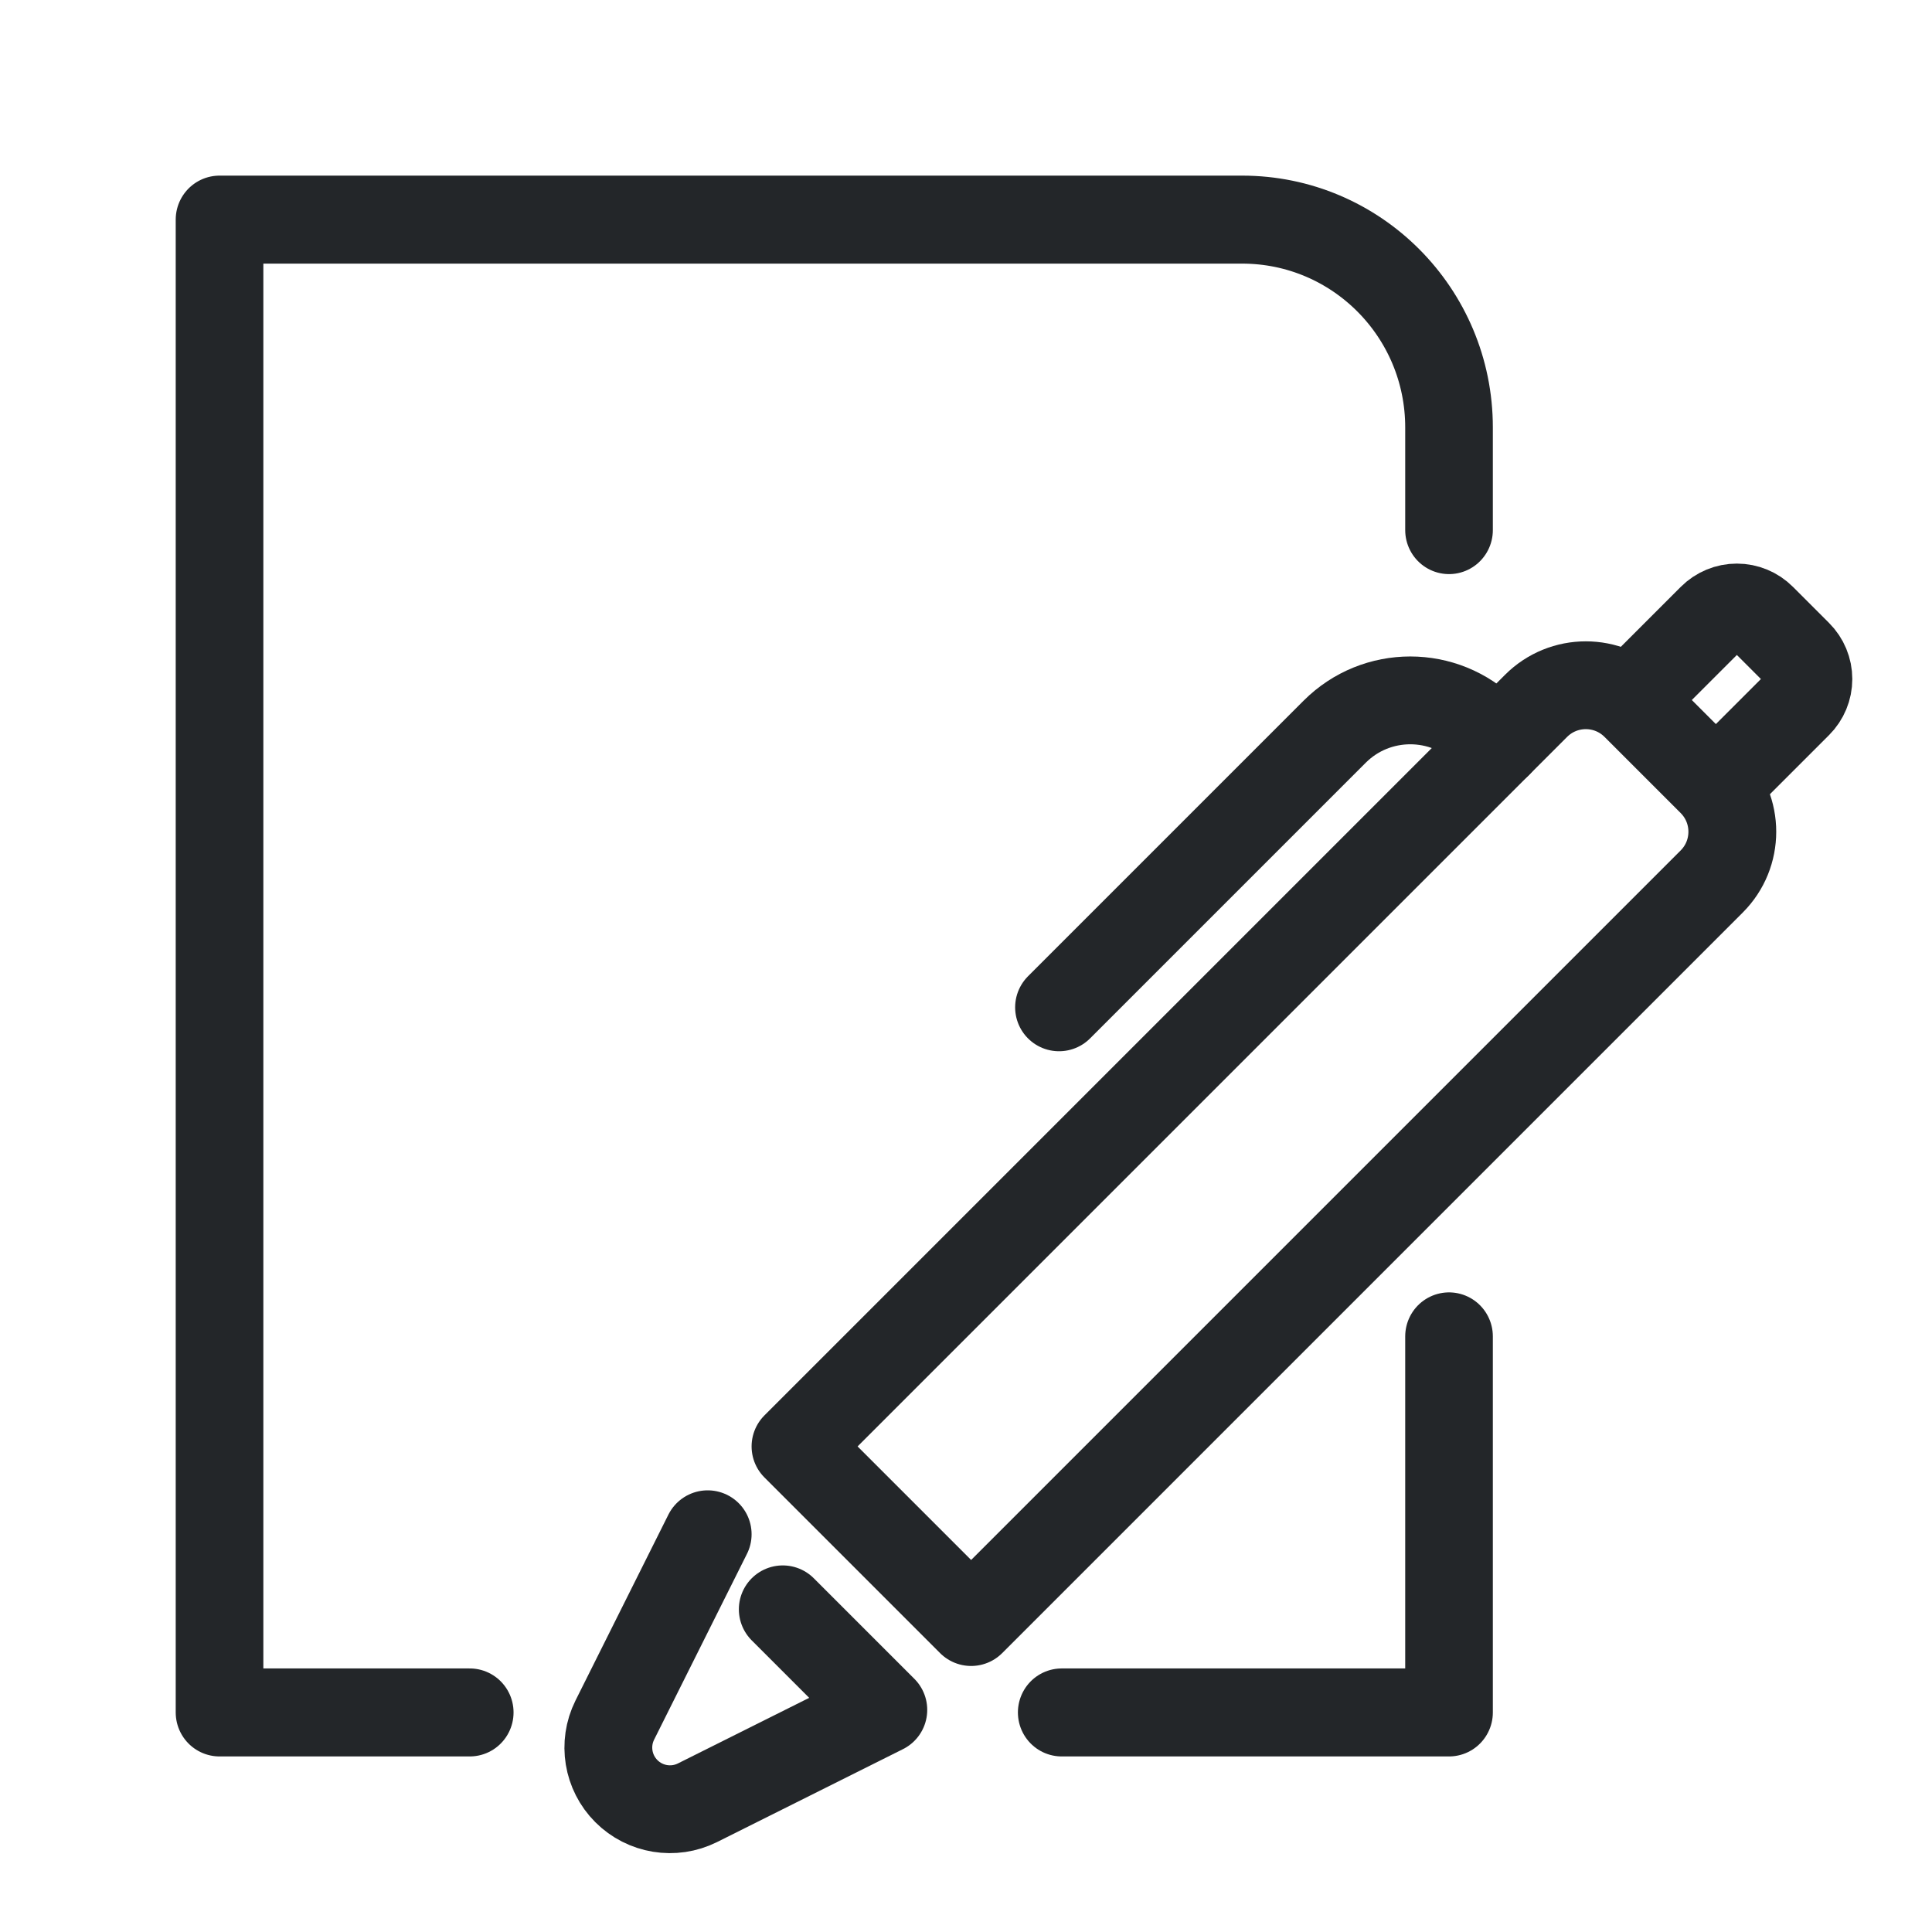
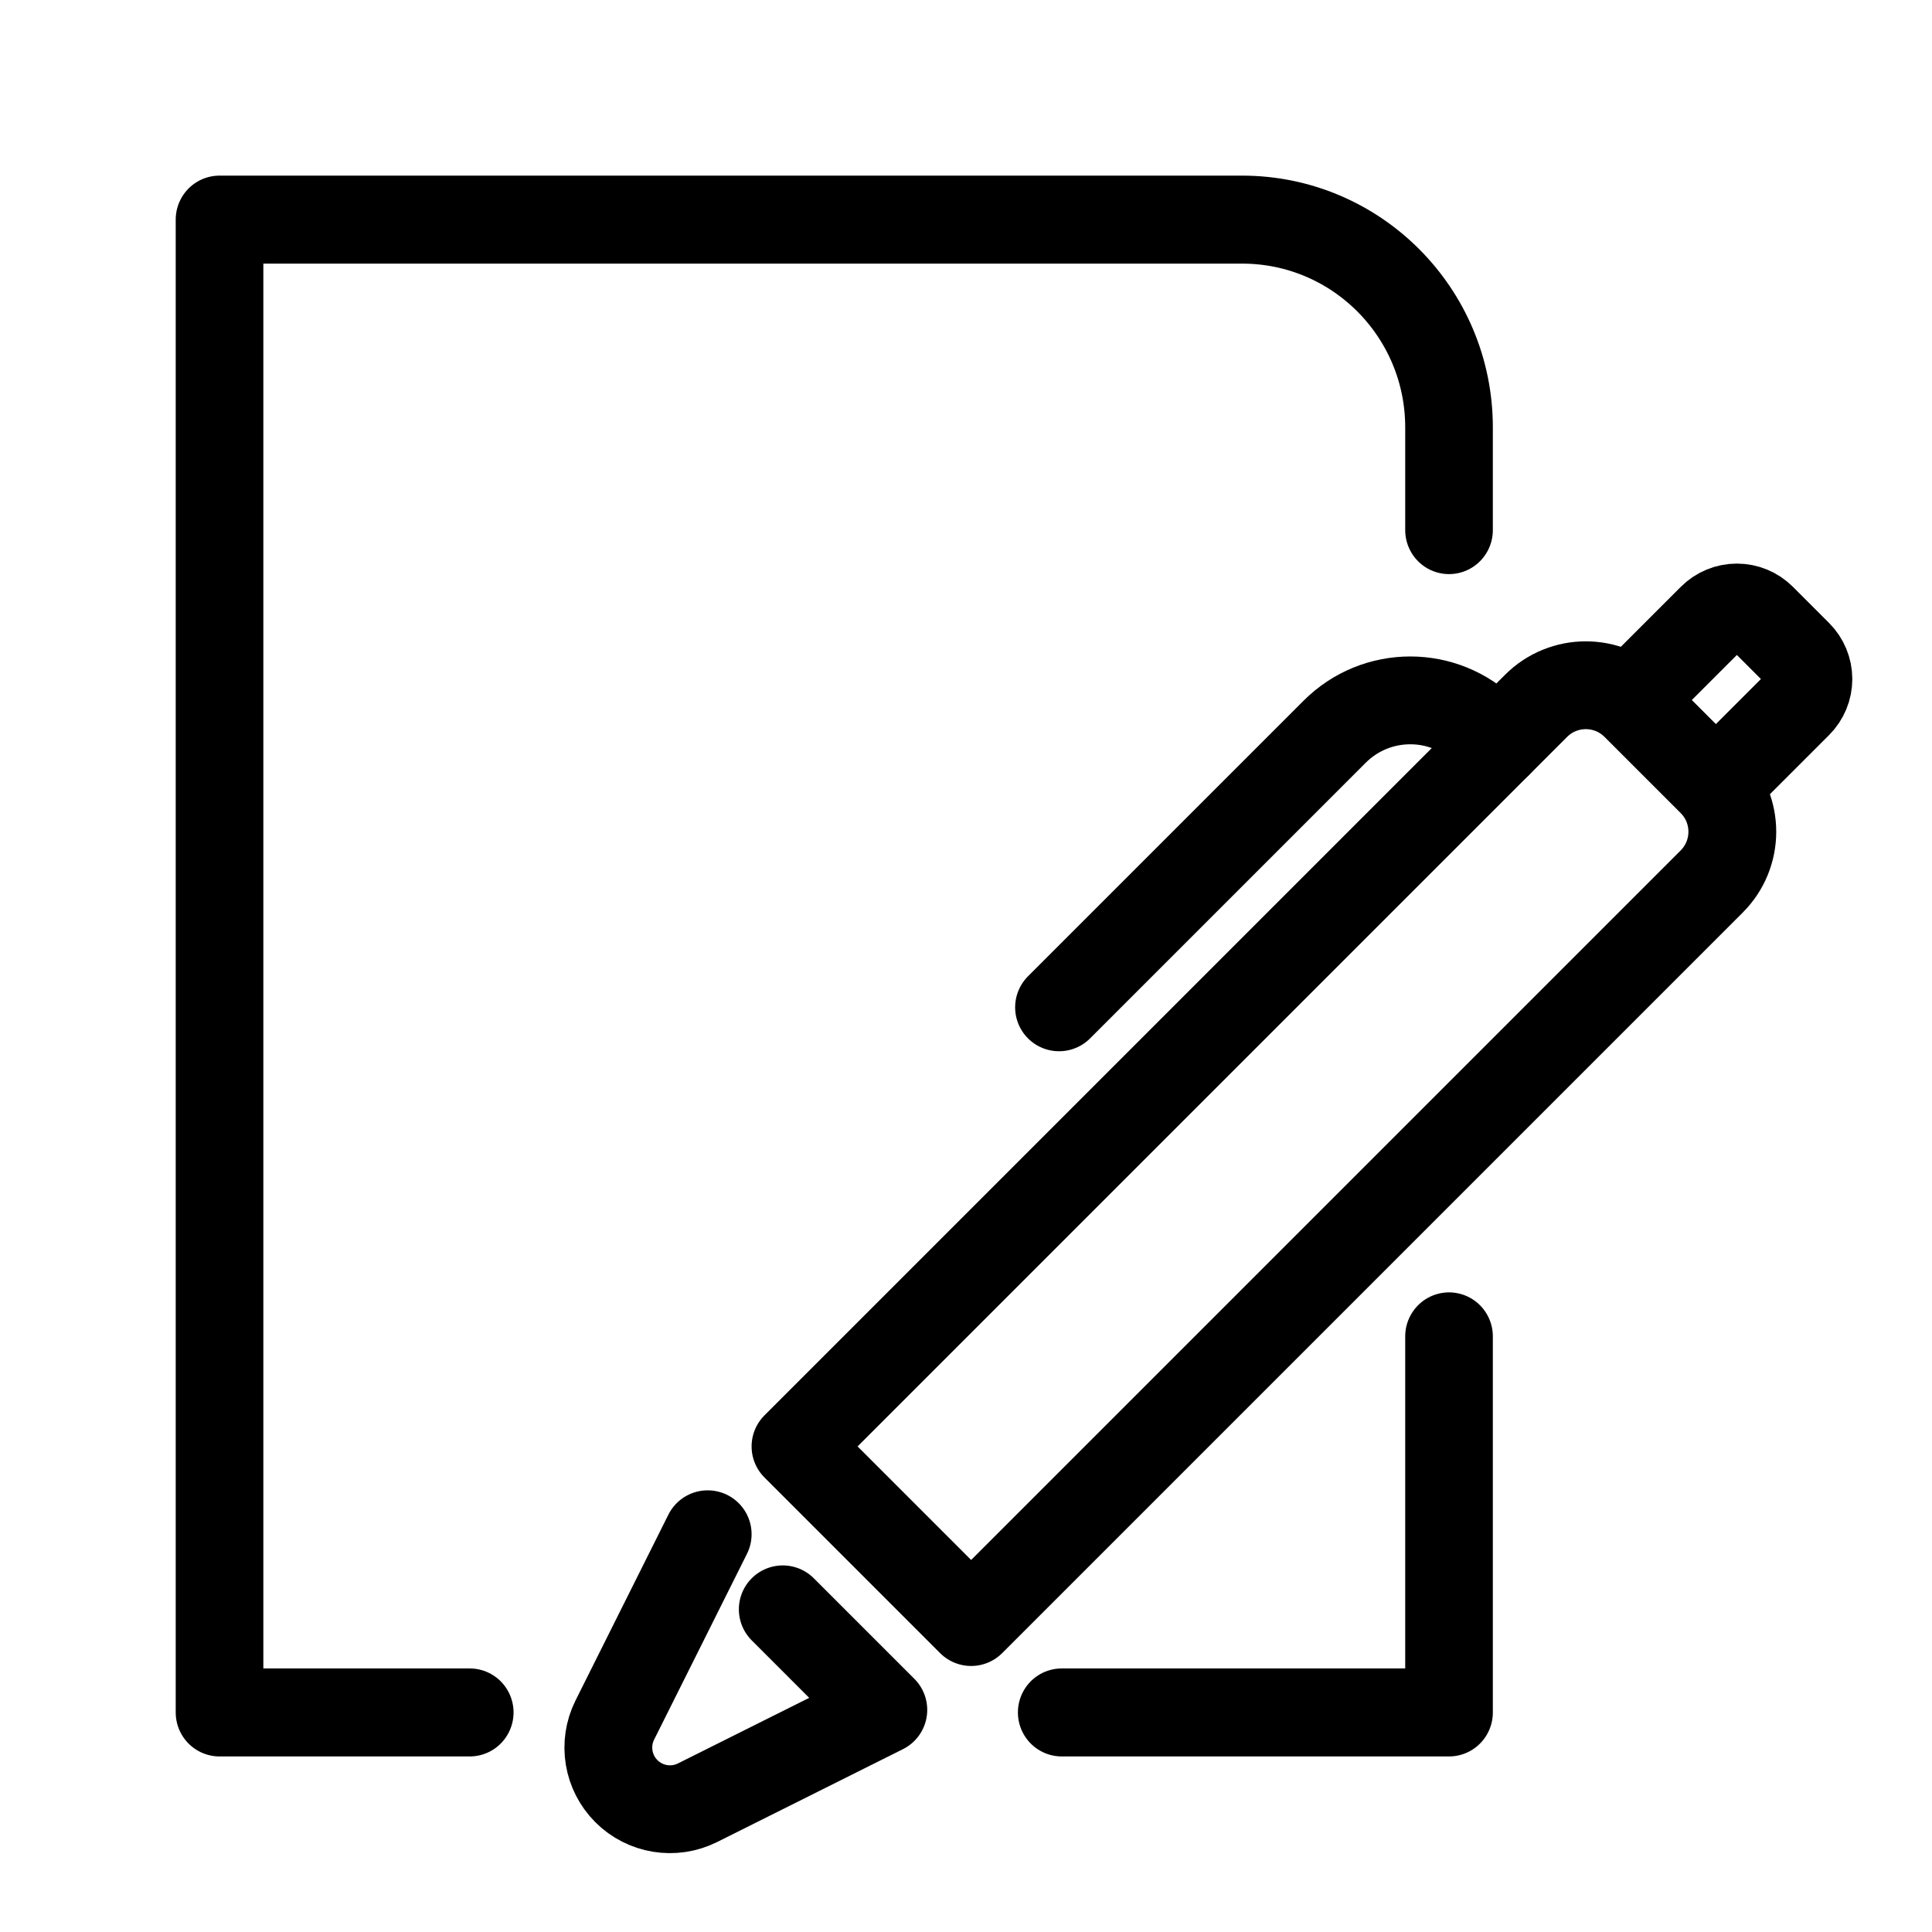
<svg xmlns="http://www.w3.org/2000/svg" width="22" height="22" version="1.1" id="svg4" xml:space="preserve">
  <defs id="defs1">
-     <style id="current-color-scheme" type="text/css">.ColorScheme-Text { color:#232629; }</style>
-     <style id="current-color-scheme-2" type="text/css">.ColorScheme-Text { color:#232629; }</style>
-     <style id="current-color-scheme-7" type="text/css">.ColorScheme-Text { color:#232629; }</style>
-     <style type="text/css" id="style1">.ColorScheme-Text { color:#232629; }</style>
+     <style id="current-color-scheme" type="text/css">.ColorScheme-Text { color:currentColor; }</style>
  </defs>
  <g transform="matrix(0.9969014,0,0,1.001001,-0.7291518,0.2135586)" id="g4" style="stroke-width:1.353">
    <g class="ColorScheme-Text" fill="none" stroke="currentColor" stroke-width="1.001" stroke-linecap="round" stroke-linejoin="round" style="paint-order:fill markers stroke" id="g3">
      <path d="m 17.283,14.989 v 4.278 h -4.424 m -6.762,0 H 3.239 V 2.285 H 14.919 c 1.306,0 2.364,1.058 2.364,2.364 v 1.168" id="path2" style="stroke-width:1.001" />
    </g>
  </g>
  <g id="g5" transform="translate(-0.57221,0.10149)">
    <g class="ColorScheme-Text" transform="translate(-1,-1)" id="g4-9">
      <g style="opacity:0.315" id="g3-0" />
    </g>
    <g class="ColorScheme-Text" transform="translate(6.3307,5.6692)" fill="none" stroke="currentColor" stroke-linecap="round" stroke-linejoin="round" style="paint-order:stroke fill markers" id="g7">
      <path transform="translate(-1.7,-4.3)" d="m 4,16 -1.058,2.117 a 0.702,0.702 45 0 0 0.941,0.941 l 2.117,-1.058 -1.145,-1.145" id="path4" />
      <path transform="translate(-1.7,-4.3)" d="M 7,17 5,15 13.433,6.567 a 0.801,0.801 -180 0 1 1.133,0 l 0.867,0.867 a 0.801,0.801 90 0 1 0,1.133 z" id="path5" />
      <path transform="translate(-1.7,-4.3)" d="M 13,7 12.861,6.861 a 1.217,1.217 0 0 0 -1.721,0 l -3.139,3.139" id="path6" />
      <path transform="translate(-1.7,-4.3)" d="m 14.7,6.3 0.735,-0.735 a 0.402,0.402 -180 0 1 0.569,-1e-7 l 0.412,0.412 a 0.402,0.402 90 0 1 0,0.569 L 15.7,7.262" id="path7" />
    </g>
  </g>
</svg>
